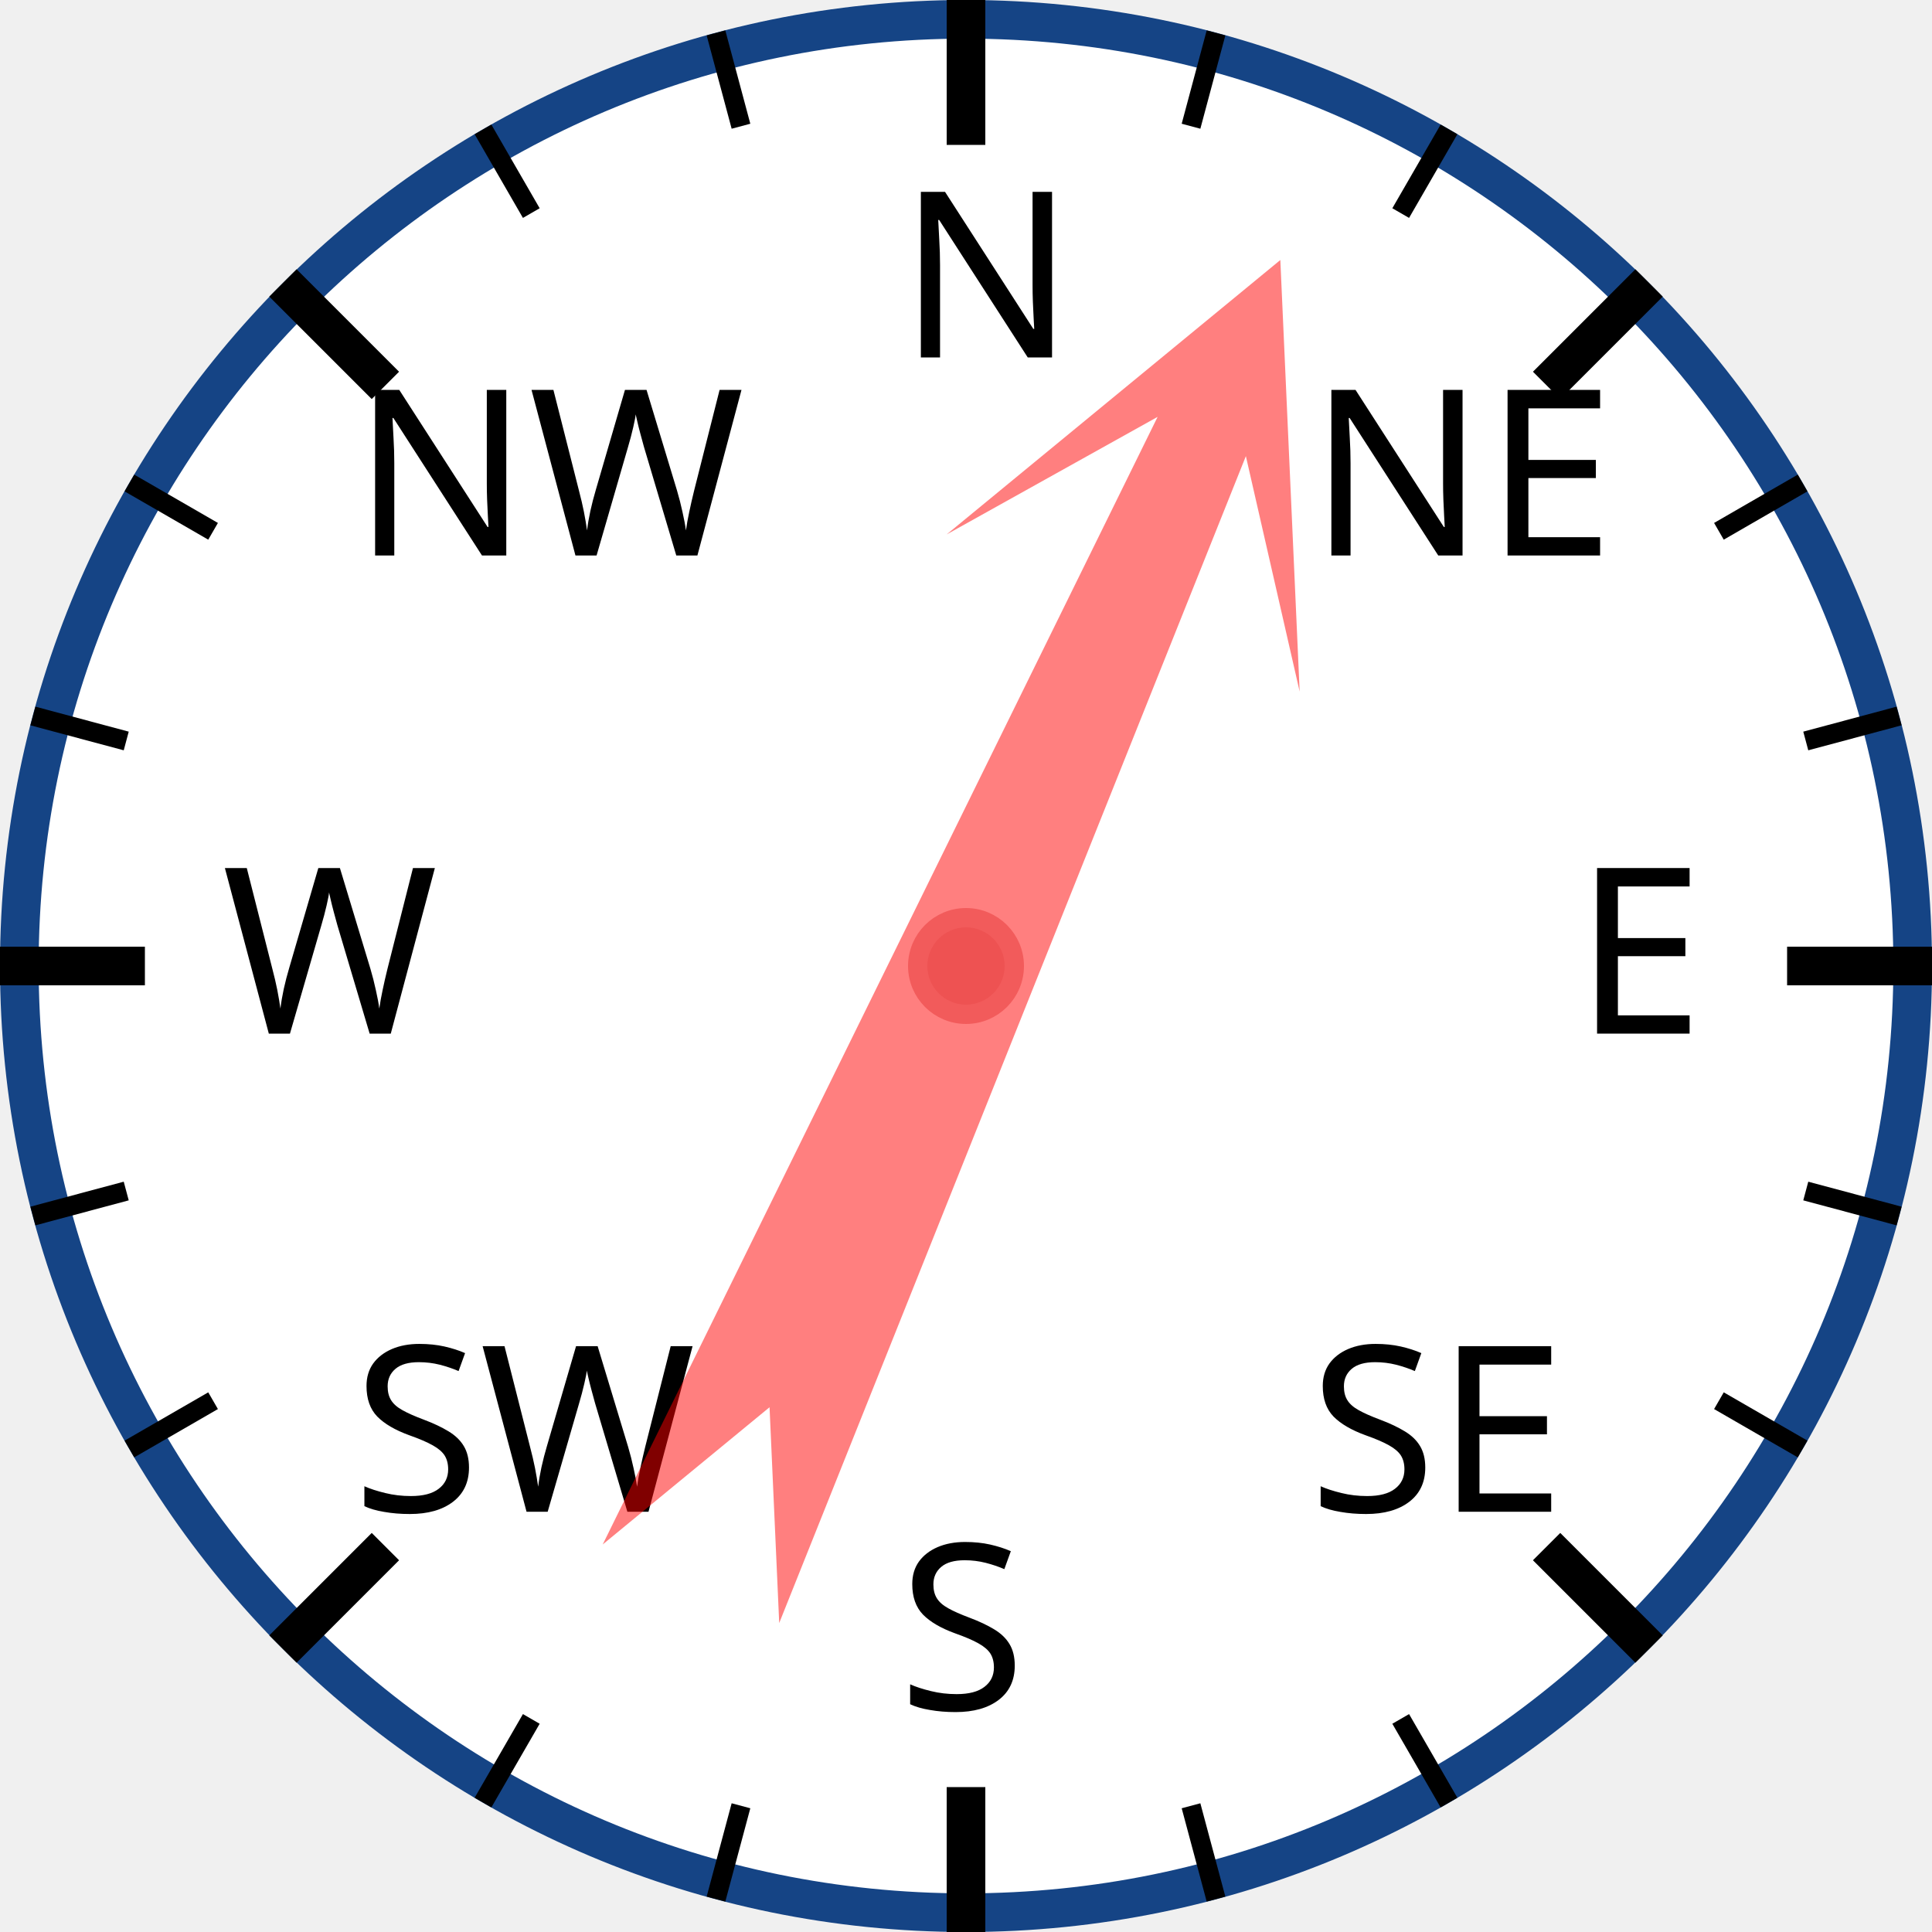
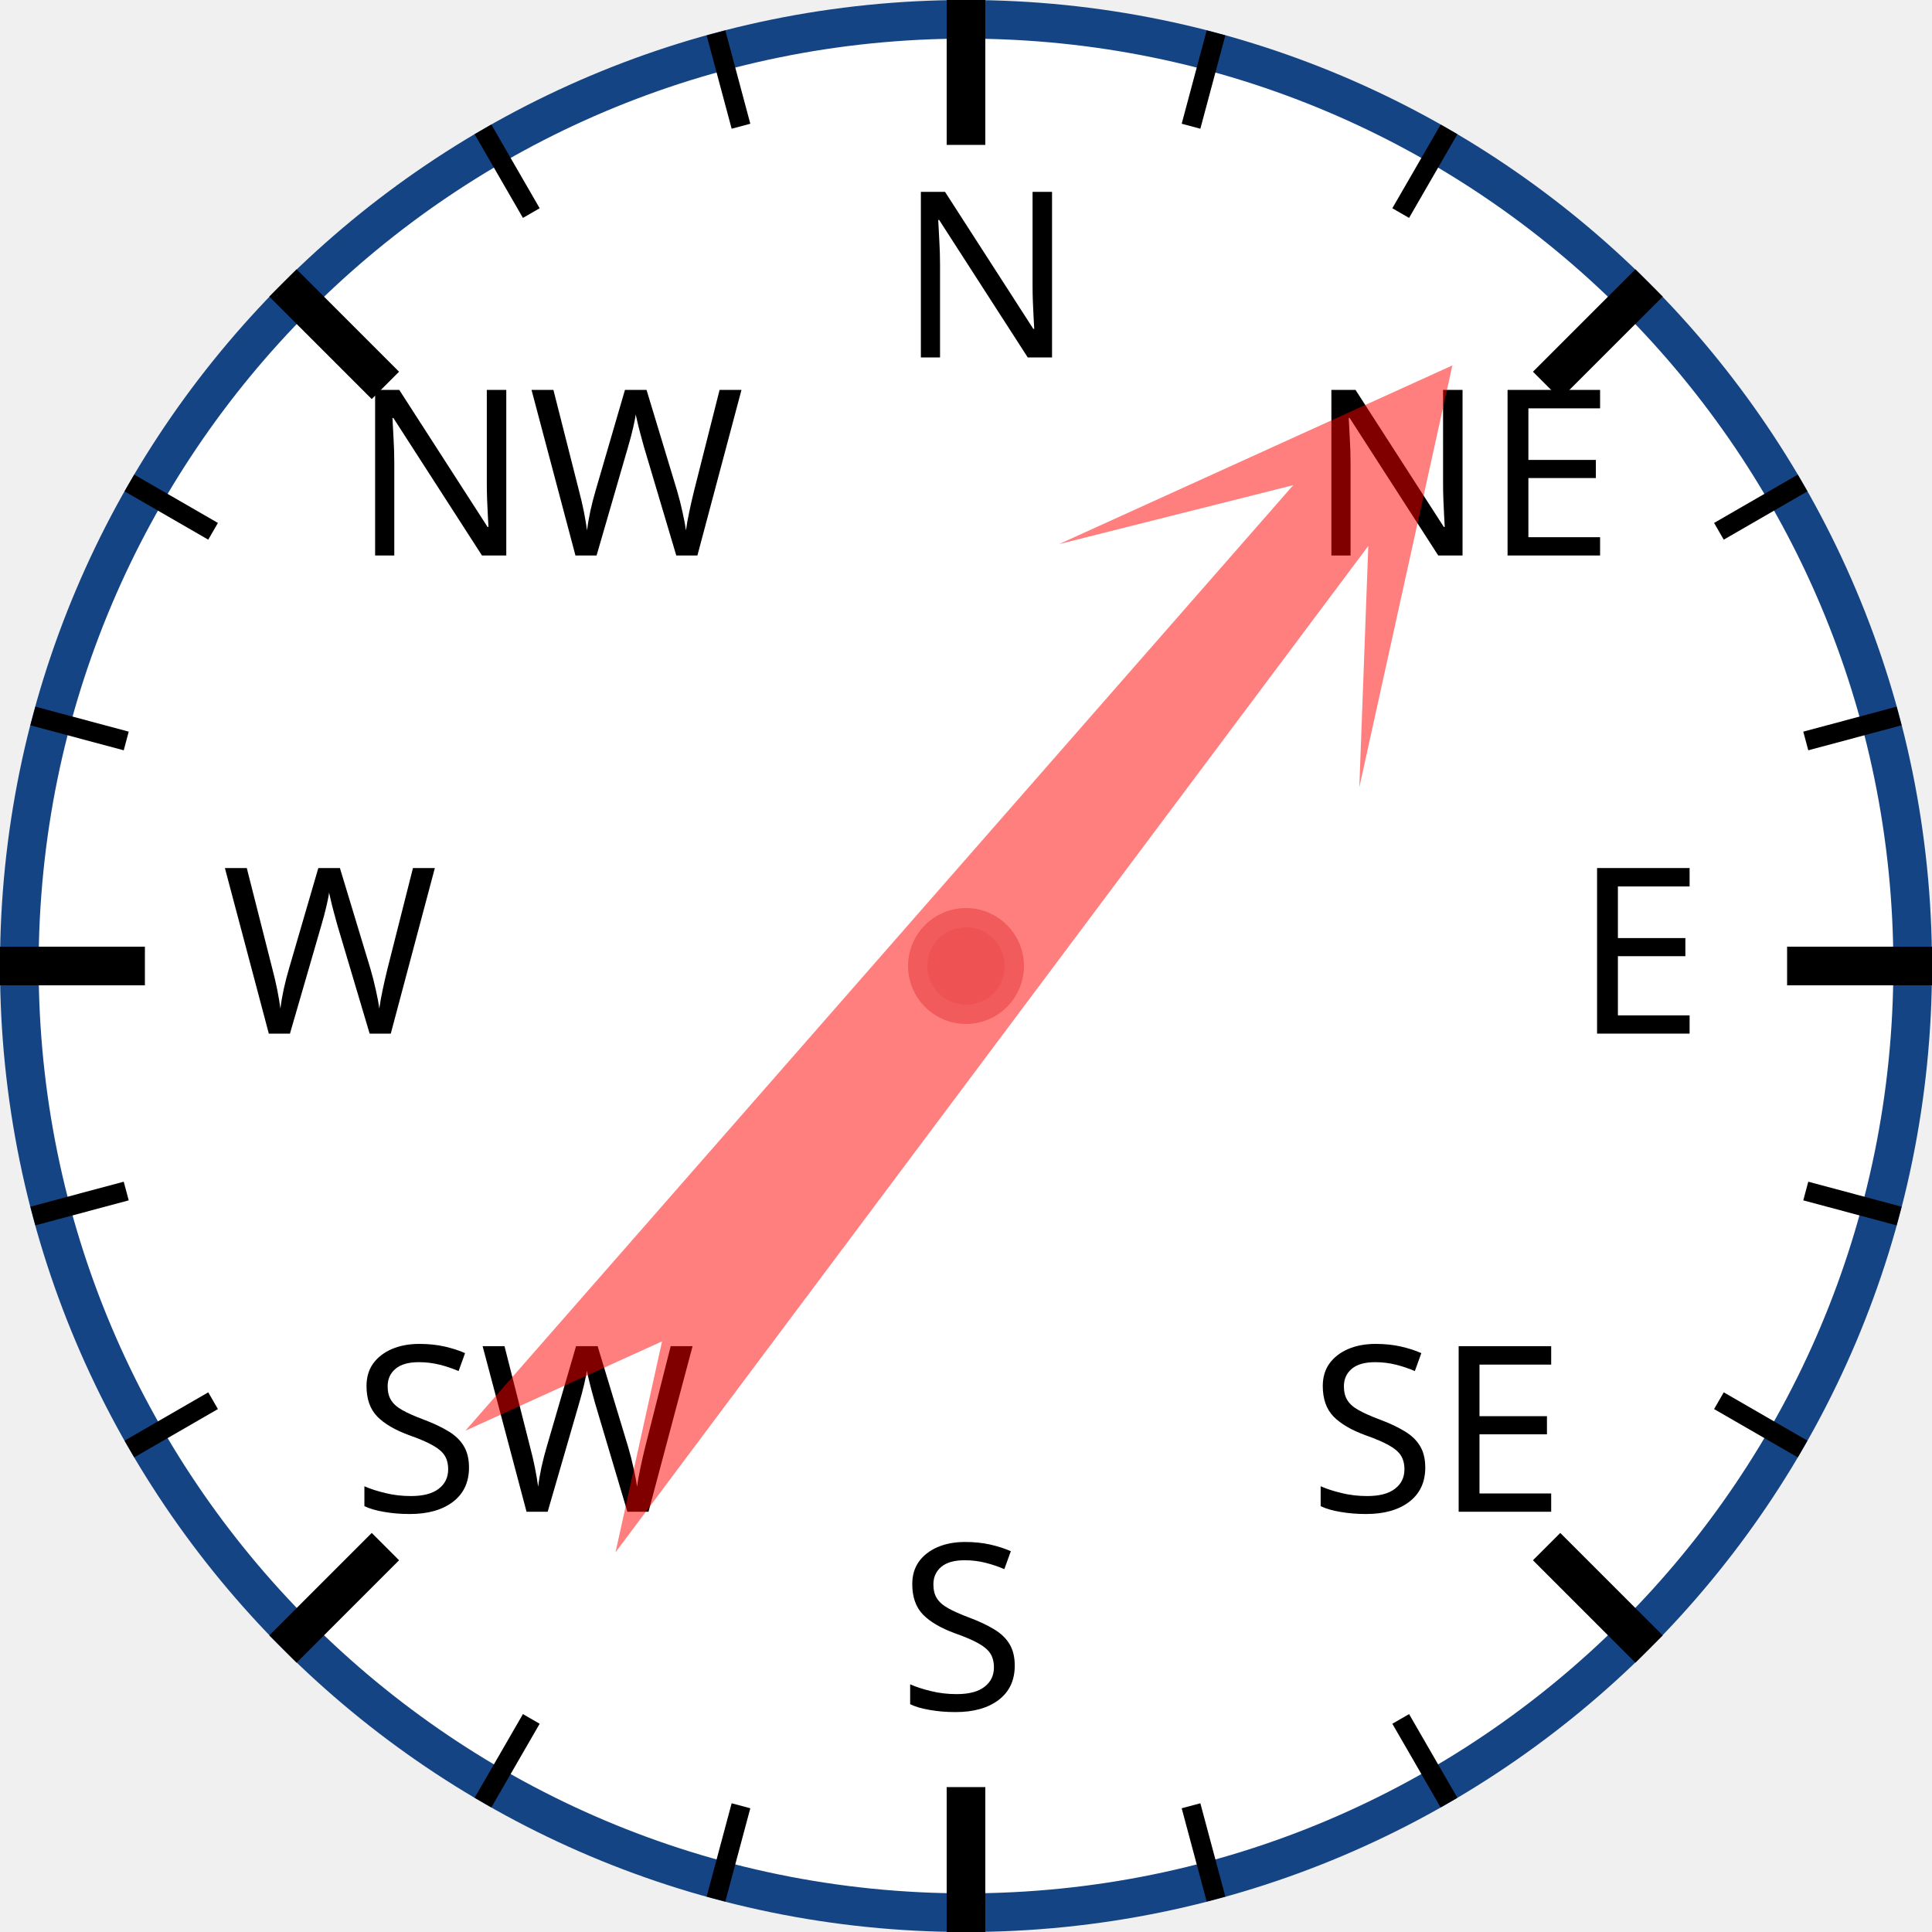
<svg xmlns="http://www.w3.org/2000/svg" width="120px" height="120px" viewBox="0 0 200 200">
  <circle cx="100" cy="100" r="98" style="fill: white; stroke: #154485; stroke-width: 4;" />
  <text x="93.0" y="37.0" style="font-family: sans-serif; font-size: 18pt;">N</text>
  <line x1="100.0" y1="0.0" x2="100.0" y2="15.0" style="stroke: black; stroke-width: 4;" />
  <line x1="74.118" y1="3.407" x2="76.706" y2="13.067" style="stroke: black; stroke-width: 2;" />
  <line x1="50" y1="13.397" x2="55" y2="22.058" style="stroke: black; stroke-width: 2;" />
  <text x="36.503" y="57.503" style="font-family: sans-serif; font-size: 18pt;">NW</text>
  <line x1="29.289" y1="29.289" x2="39.896" y2="39.896" style="stroke: black; stroke-width: 4;" />
  <line x1="13.397" y1="50" x2="22.058" y2="55" style="stroke: black; stroke-width: 2;" />
  <line x1="3.407" y1="74.118" x2="13.067" y2="76.706" style="stroke: black; stroke-width: 2;" />
  <text x="23.0" y="107.0" style="font-family: sans-serif; font-size: 18pt;">W</text>
  <line x1="0.0" y1="100.0" x2="15.0" y2="100.0" style="stroke: black; stroke-width: 4;" />
  <line x1="3.407" y1="125.882" x2="13.067" y2="123.294" style="stroke: black; stroke-width: 2;" />
  <line x1="13.397" y1="150" x2="22.058" y2="145" style="stroke: black; stroke-width: 2;" />
  <text x="36.503" y="156.497" style="font-family: sans-serif; font-size: 18pt;">SW</text>
  <line x1="29.289" y1="170.711" x2="39.896" y2="160.104" style="stroke: black; stroke-width: 4;" />
  <line x1="50" y1="186.603" x2="55" y2="177.942" style="stroke: black; stroke-width: 2;" />
  <line x1="74.118" y1="196.593" x2="76.706" y2="186.933" style="stroke: black; stroke-width: 2;" />
  <text x="93" y="177.0" style="font-family: sans-serif; font-size: 18pt;">S</text>
  <line x1="100" y1="200.0" x2="100" y2="185.0" style="stroke: black; stroke-width: 4;" />
  <line x1="125.882" y1="196.593" x2="123.294" y2="186.933" style="stroke: black; stroke-width: 2;" />
  <line x1="150.0" y1="186.603" x2="145.0" y2="177.942" style="stroke: black; stroke-width: 2;" />
  <text x="135.497" y="156.497" style="font-family: sans-serif; font-size: 18pt;">SE</text>
  <line x1="170.711" y1="170.711" x2="160.104" y2="160.104" style="stroke: black; stroke-width: 4;" />
  <line x1="186.603" y1="150" x2="177.942" y2="145" style="stroke: black; stroke-width: 2;" />
  <line x1="196.593" y1="125.882" x2="186.933" y2="123.294" style="stroke: black; stroke-width: 2;" />
  <text x="163.0" y="107" style="font-family: sans-serif; font-size: 18pt;">E</text>
  <line x1="200.0" y1="100" x2="185.0" y2="100" style="stroke: black; stroke-width: 4;" />
  <line x1="196.593" y1="74.118" x2="186.933" y2="76.706" style="stroke: black; stroke-width: 2;" />
  <line x1="186.603" y1="50" x2="177.942" y2="55" style="stroke: black; stroke-width: 2;" />
  <text x="135.497" y="57.503" style="font-family: sans-serif; font-size: 18pt;">NE</text>
  <line x1="170.711" y1="29.289" x2="160.104" y2="39.896" style="stroke: black; stroke-width: 4;" />
  <line x1="150" y1="13.397" x2="145" y2="22.058" style="stroke: black; stroke-width: 2;" />
  <line x1="125.882" y1="3.407" x2="123.294" y2="13.067" style="stroke: black; stroke-width: 2;" />
-   <polygon points="100 20 120 60 105 40 110 170 100 150 90 170 95 40 80 60" style="fill: red; fill-opacity: 0.5;" transform="rotate(24,100,100)" />
+   <polygon points="100 20 120 60 105 40 110 170 100 150 90 170 95 40 80 60" style="fill: red; fill-opacity: 0.5;" transform="rotate(39,100,100)" />
  <circle cx="100" cy="100" r="5" style="fill: #EE5252; stroke: #F25B5B; stroke-width: 2;" />
</svg>
